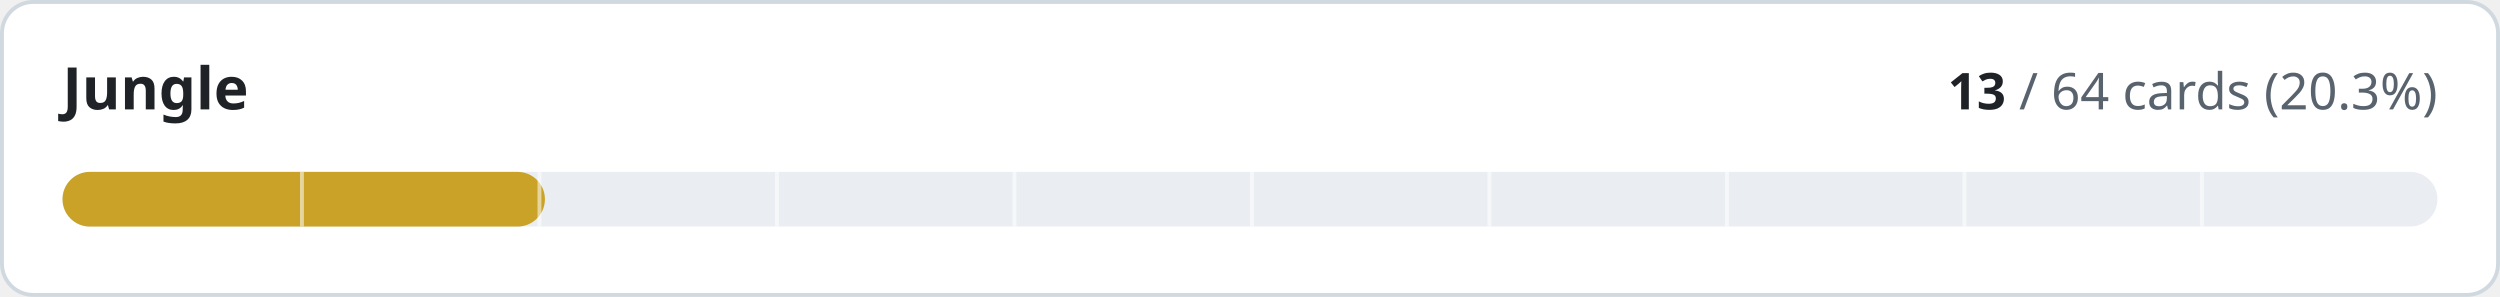
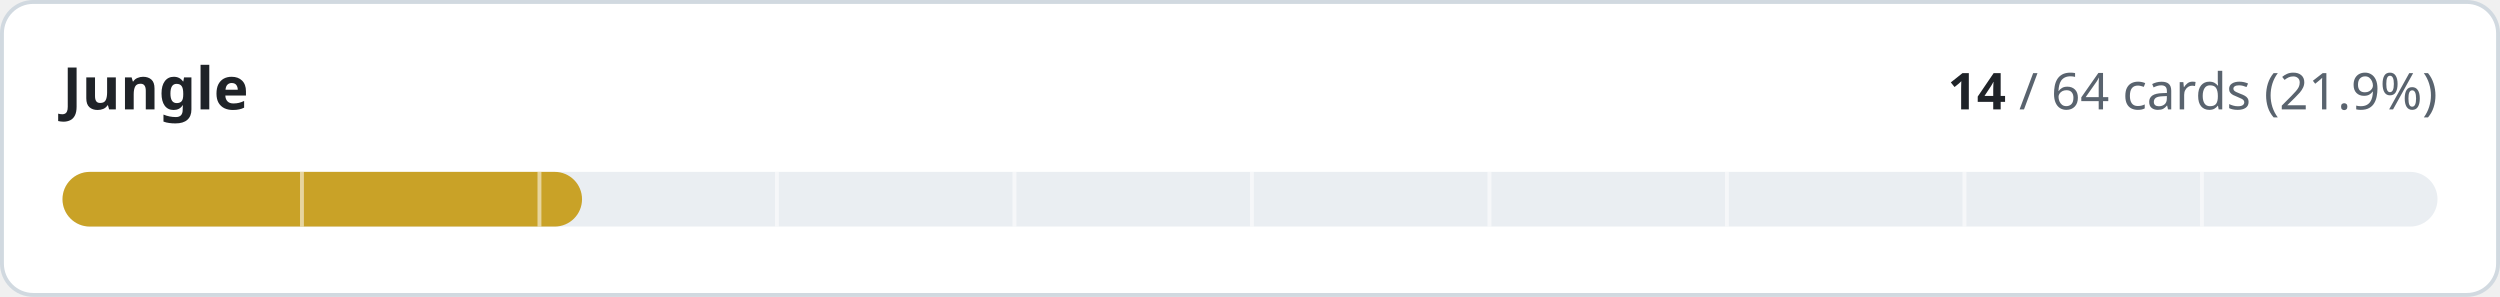
- <svg xmlns="http://www.w3.org/2000/svg" width="640" height="76" viewBox="0 0 640 76" role="img" aria-label="Jungle: 13 of 64 cards implemented">
+ <svg xmlns="http://www.w3.org/2000/svg" width="640" height="76" viewBox="0 0 640 76" role="img" aria-label="Jungle: 14 of 64 cards implemented">
  <style>
.t{fill:#1f2328}.m{fill:#59636e}.trk{fill:#eaeef2}.bd{stroke:#d1d9e0}.bg{fill:#ffffff}
@media (prefers-color-scheme:dark){.t{fill:#f0f6fc}.m{fill:#9198a1}.trk{fill:#262c36}.bd{stroke:#3d444d}.bg{fill:#0d1117}}
text{font-family:-apple-system,BlinkMacSystemFont,'Segoe UI','Noto Sans',Helvetica,Arial,sans-serif;font-variant-numeric:tabular-nums}
</style>
  <rect class="bg bd" x="0.5" y="0.5" width="639" height="75" rx="8" stroke-width="1" />
  <text class="t" x="16" y="28" font-size="15" font-weight="600">Jungle</text>
  <text class="m" x="624" y="28" font-size="13" text-anchor="end">
-     <tspan class="t" font-weight="600">13</tspan> / 64 cards (20.3%)</text>
+     <tspan class="t" font-weight="600">14</tspan> / 64 cards (21.9%)</text>
  <rect class="trk" x="16" y="44" width="608" height="14" rx="7" />
-   <rect x="16" y="44" width="123.5" height="14" rx="7" fill="#c9a227" />
+   <rect x="16" y="44" width="133.0" height="14" rx="7" fill="#c9a227" />
  <rect x="76.8" y="44" width="1" height="14" class="bg" opacity="0.55" />
  <rect x="137.6" y="44" width="1" height="14" class="bg" opacity="0.55" />
  <rect x="198.4" y="44" width="1" height="14" class="bg" opacity="0.55" />
  <rect x="259.2" y="44" width="1" height="14" class="bg" opacity="0.55" />
  <rect x="320.0" y="44" width="1" height="14" class="bg" opacity="0.55" />
  <rect x="380.8" y="44" width="1" height="14" class="bg" opacity="0.55" />
  <rect x="441.6" y="44" width="1" height="14" class="bg" opacity="0.55" />
  <rect x="502.4" y="44" width="1" height="14" class="bg" opacity="0.55" />
  <rect x="563.2" y="44" width="1" height="14" class="bg" opacity="0.55" />
</svg>
